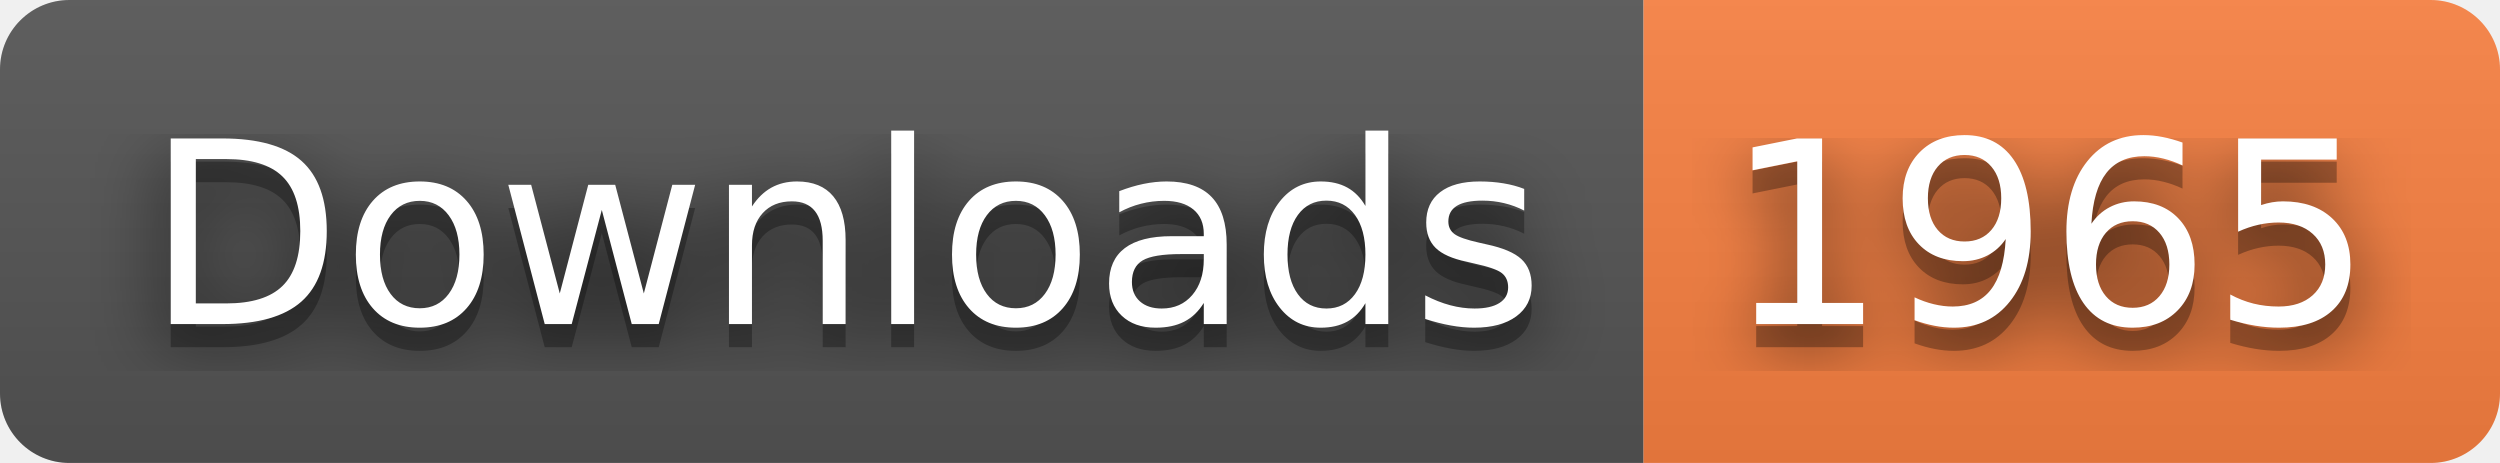
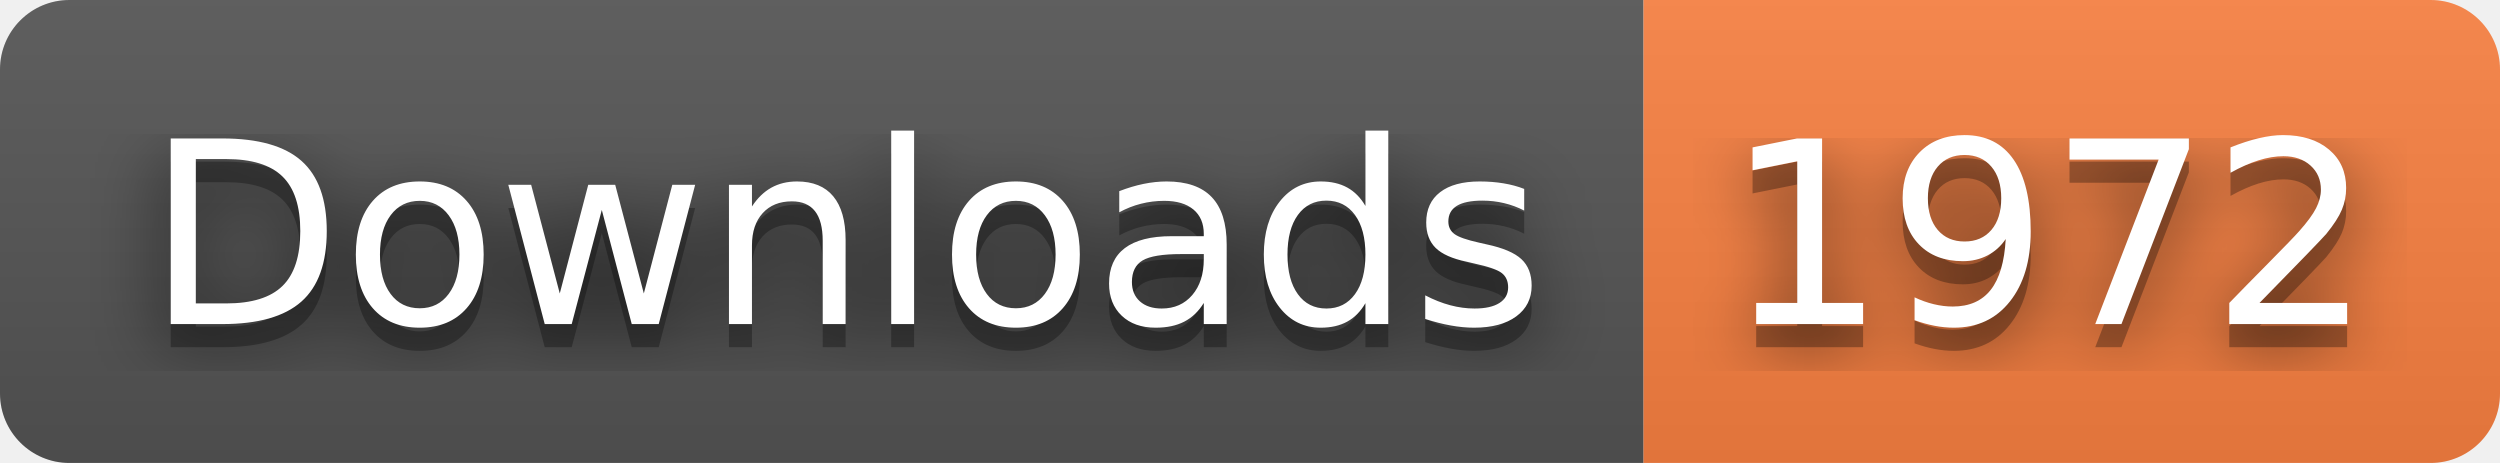
- <svg xmlns="http://www.w3.org/2000/svg" width="108" height="20" role="img" aria-label="Downloads: 1965">
+ <svg xmlns="http://www.w3.org/2000/svg" width="108" height="20" role="img" aria-label="Downloads: 1972">
  <filter id="blur">
    <feGaussianBlur stdDeviation="16" />
  </filter>
  <linearGradient id="s" x2="0" y2="100%">
    <stop offset="0" stop-color="#bbb" stop-opacity=".1" />
    <stop offset="1" stop-opacity=".1" />
  </linearGradient>
  <clipPath id="r">
    <rect width="108" height="20" rx="3" />
  </clipPath>
  <g clip-path="url(#r)">
    <rect width="71" height="20" fill="#555" />
    <rect x="71" width="37" height="20" fill="#fa8142" />
    <rect width="108" height="20" fill="url(#s)" />
  </g>
  <g fill="#fff" text-anchor="middle" font-family="Verdana,Geneva,DejaVu Sans,sans-serif" text-rendering="geometricPrecision" font-size="110">
    <g transform="scale(.1)">
      <g aria-hidden="true" fill="#010101">
        <text x="365" y="150" fill-opacity=".8" filter="url(#blur)" textLength="610">Downloads</text>
        <text x="365" y="150" fill-opacity=".3" textLength="610">Downloads</text>
      </g>
      <text x="365" y="140" textLength="610">Downloads</text>
    </g>
    <g transform="scale(.1)">
      <g aria-hidden="true" fill="#010101">
-         <text x="885" y="150" fill-opacity=".8" filter="url(#blur)" textLength="270">1965</text>
-         <text x="885" y="150" fill-opacity=".3" textLength="270">1965</text>
+         <text x="885" y="150" fill-opacity=".8" filter="url(#blur)" textLength="270">1972</text>
+         <text x="885" y="150" fill-opacity=".3" textLength="270">1972</text>
      </g>
-       <text x="885" y="140" textLength="270">1965</text>
+       <text x="885" y="140" textLength="270">1972</text>
    </g>
  </g>
</svg>
